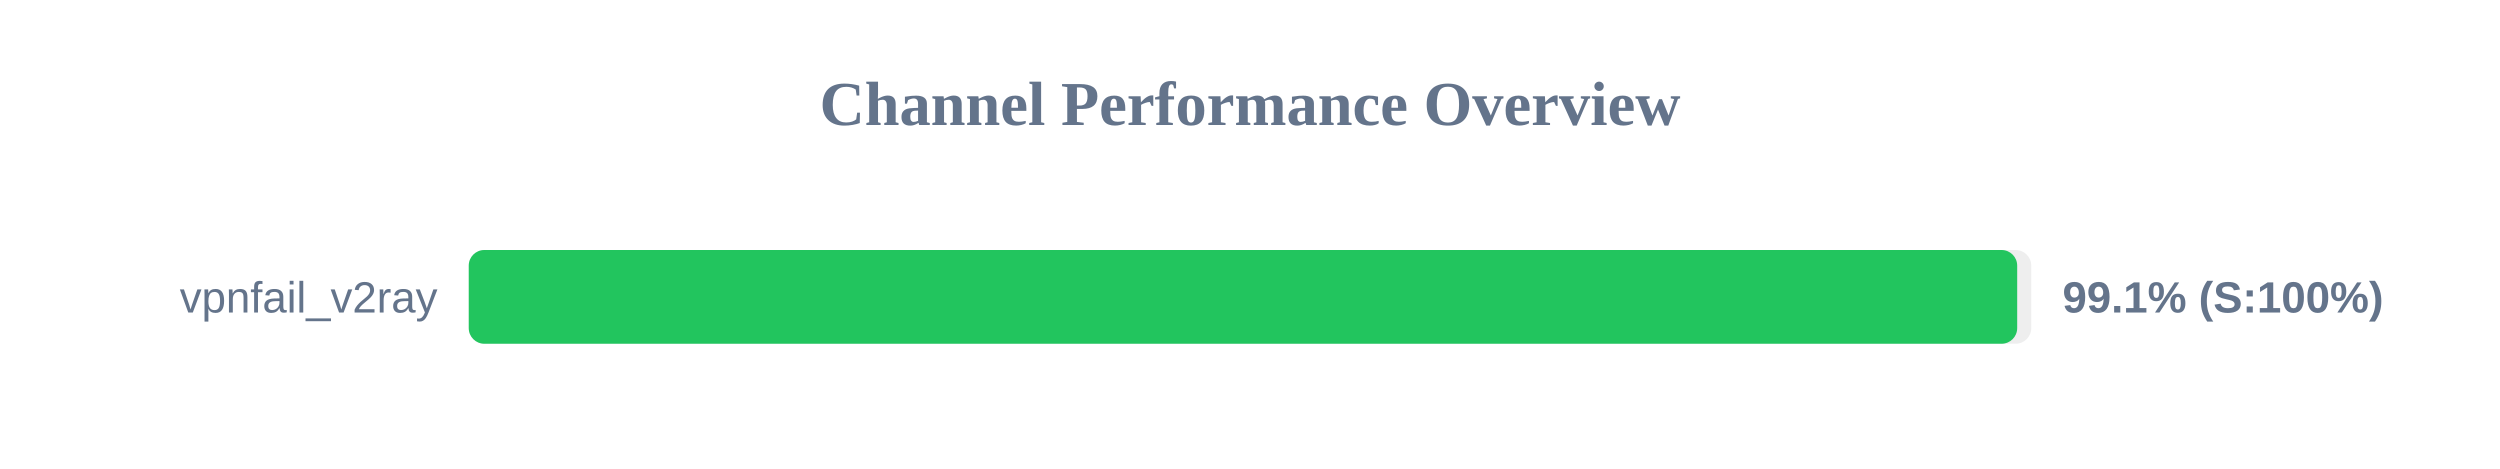
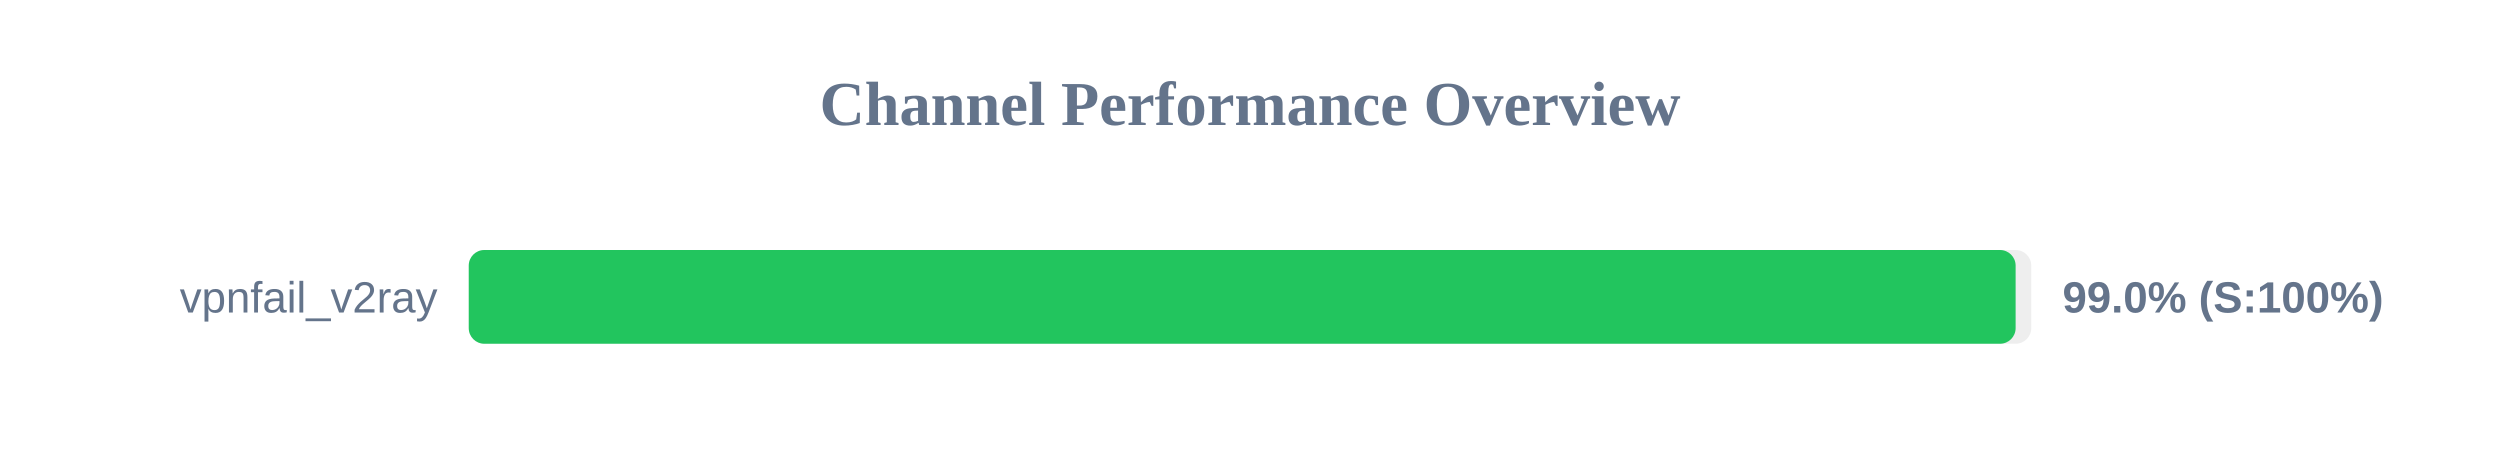
<svg xmlns="http://www.w3.org/2000/svg" width="800" height="150" version="1.1">
  <style>
        .row { font: 14px Arial; fill: #64748b; }
        .score { font: bold 14px Arial; fill: #64748b; }
    </style>
  <text x="400" y="40" text-anchor="middle" font-size="20px" font-weight="bold" fill="#64748b">Channel Performance Overview</text>
  <rect x="150" y="80" width="500" height="30" fill="#eee" rx="5" />
-   <rect x="150" y="80" width="495.5" height="30" fill="#22c55e" rx="5" />
+   <rect x="150" y="80" width="495.0" height="30" fill="#22c55e" rx="5" />
  <text x="140" y="100" text-anchor="end" class="row">vpnfail_v2ray</text>
-   <text x="660" y="100" text-anchor="start" class="score">99.1% (S:100%)</text>
+   <text x="660" y="100" text-anchor="start" class="score">99.0% (S:100%)</text>
</svg>
